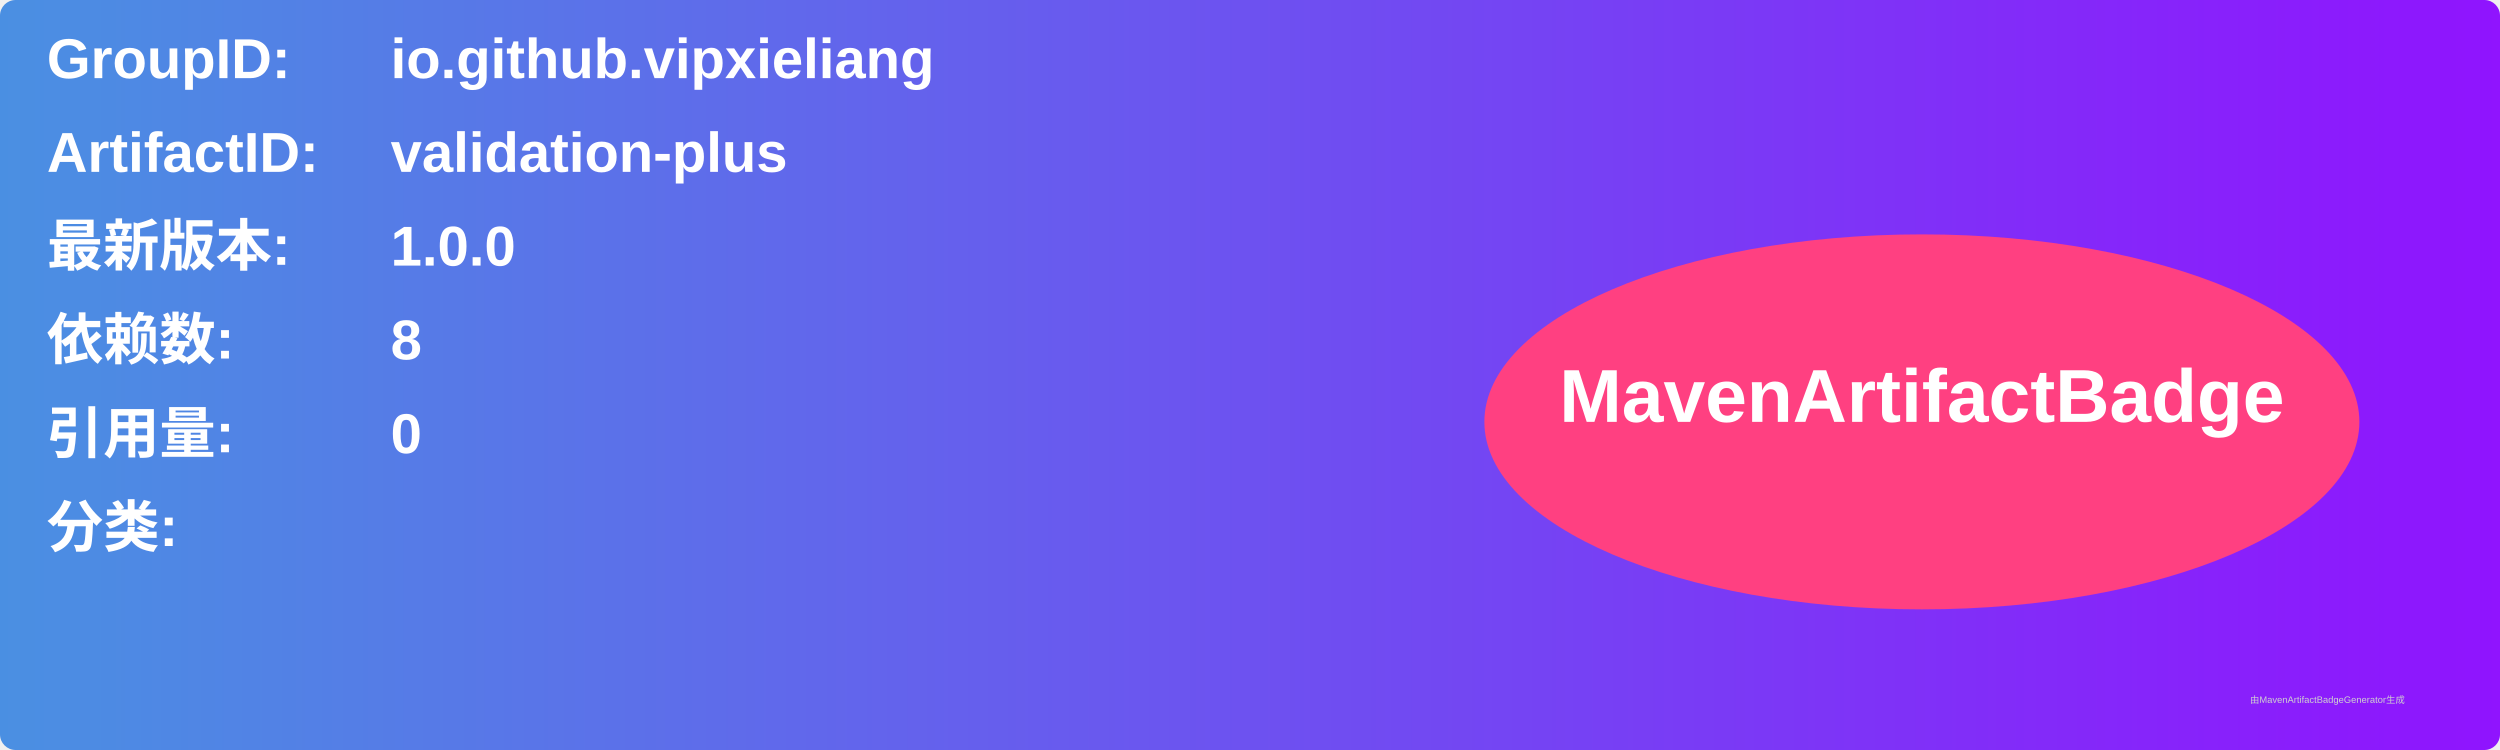
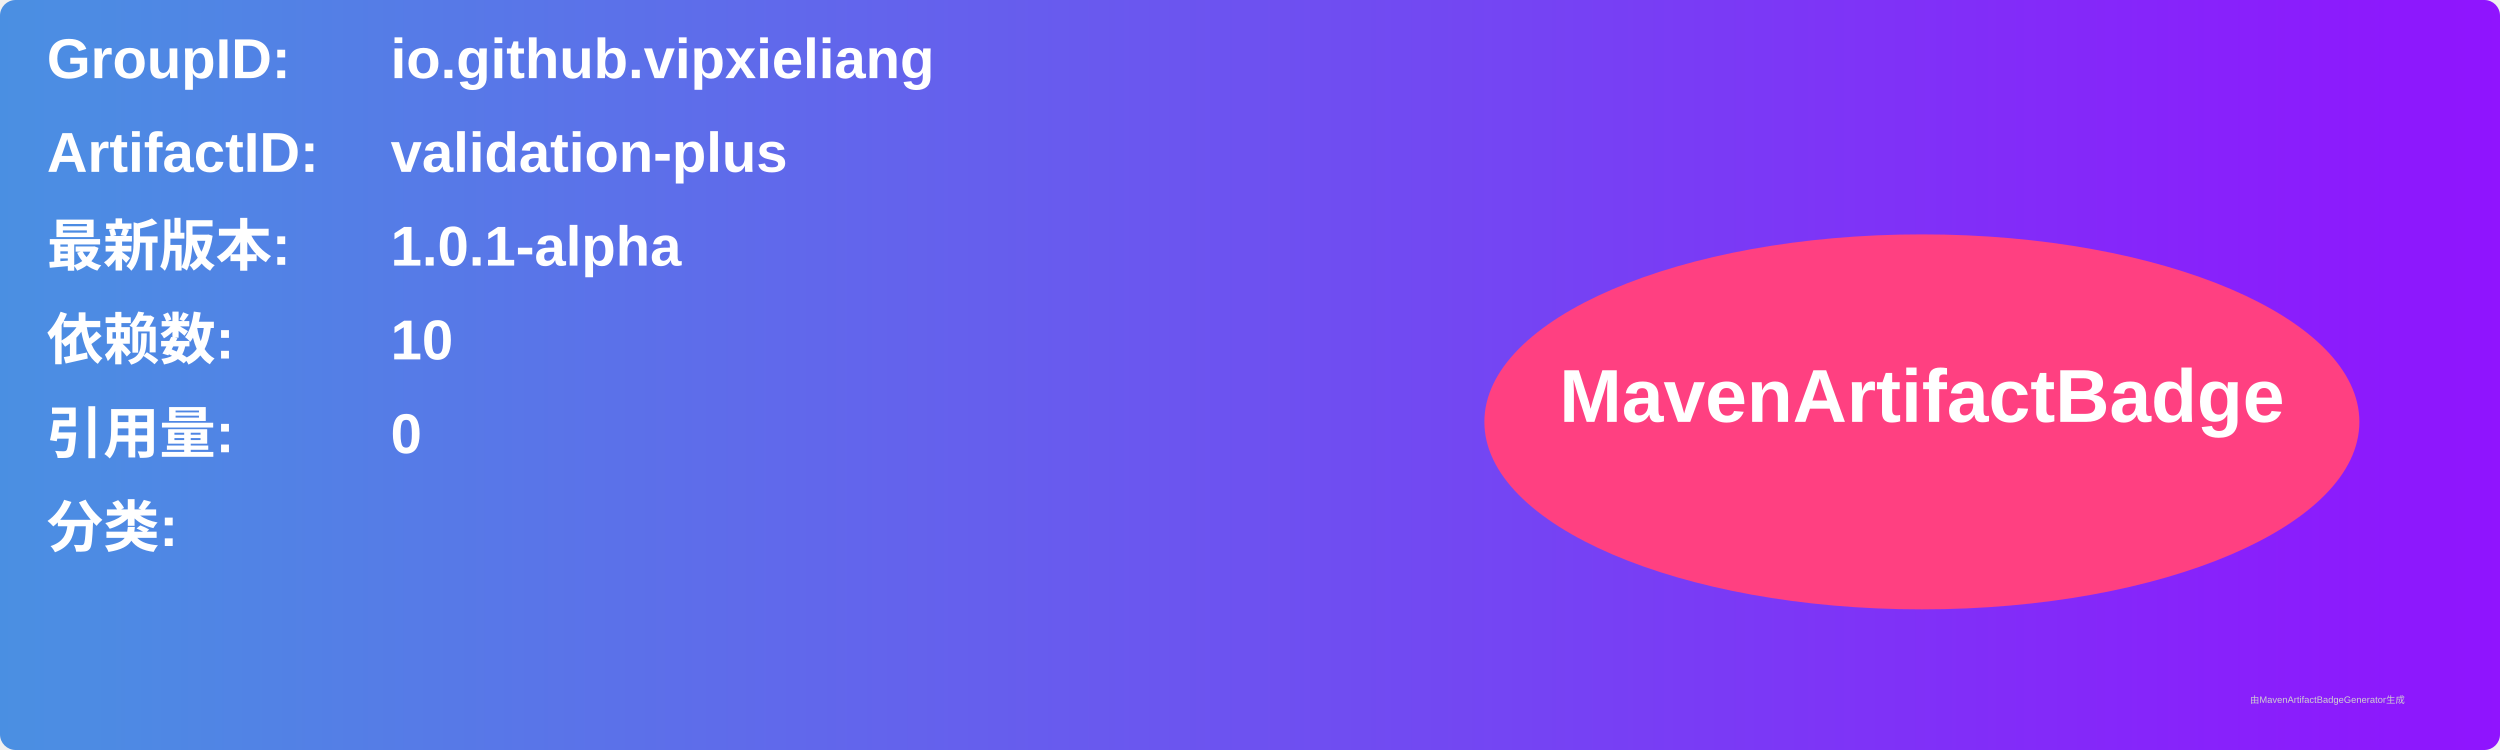
<svg xmlns="http://www.w3.org/2000/svg" width="800" height="240" viewBox="0 0 800 240">
  <linearGradient id="grad" x1="0%" y1="0%" x2="100%" y2="0%">
    <stop offset="0%" stop-color="#4a90e2" />
    <stop offset="100%" stop-color="#9013fe" />
  </linearGradient>
  <rect width="100%" height="100%" rx="5" ry="5" fill="url(#grad)" />
  <g transform="translate(15, 15)">
    <text x="0" y="10" font-family="Arial" font-size="18" fill="white" font-weight="bold" width="260">GroupID:</text>
    <text x="110" y="10" font-family="Arial" font-size="18" fill="white" font-weight="bold" width="460">io.github.vipxieliang</text>
    <text x="0" y="40" font-family="Arial" font-size="18" fill="white" font-weight="bold" width="260">ArtifactID:</text>
    <text x="110" y="40" font-family="Arial" font-size="18" fill="white" font-weight="bold" width="460">validation-plus</text>
    <text x="0" y="70" font-family="Arial" font-size="18" fill="white" font-weight="bold">最新版本:</text>
    <text x="110" y="70" font-family="Arial" font-size="18" fill="white" font-weight="bold">
-       <tspan font-weight="bold">1.0.0</tspan>
+       <tspan font-weight="bold">1.0.1-alpha</tspan>
    </text>
    <text x="0" y="100" font-family="Arial" font-size="18" fill="white" font-weight="bold">依赖数: </text>
    <text x="110" y="100" font-family="Arial" font-size="18" fill="white">
-       <tspan font-weight="bold">8</tspan>
+       <tspan font-weight="bold">10</tspan>
    </text>
    <text x="0" y="130" font-family="Arial" font-size="18" fill="white" font-weight="bold">引用量: </text>
    <text x="110" y="130" font-family="Arial" font-size="18" fill="white">
      <tspan font-weight="bold">0</tspan>
    </text>
    <text x="0" y="160" font-family="Arial" font-size="18" fill="white" font-weight="bold">分类:</text>
    <text x="10" y="190" font-family="Arial" font-size="10" fill="white">
      <tspan font-weight="bold" />
    </text>
    <ellipse cx="600" cy="120" rx="140" ry="60" fill="#ff4081" />
    <text x="600" y="120" text-anchor="middle" font-family="Arial" font-size="24" fill="white" font-weight="bold">MavenArtifactBadge</text>
  </g>
  <text x="720" y="225" font-family="Arial" font-size="3" fill="#d0d0d0">由MavenArtifactBadgeGenerator生成</text>
</svg>
